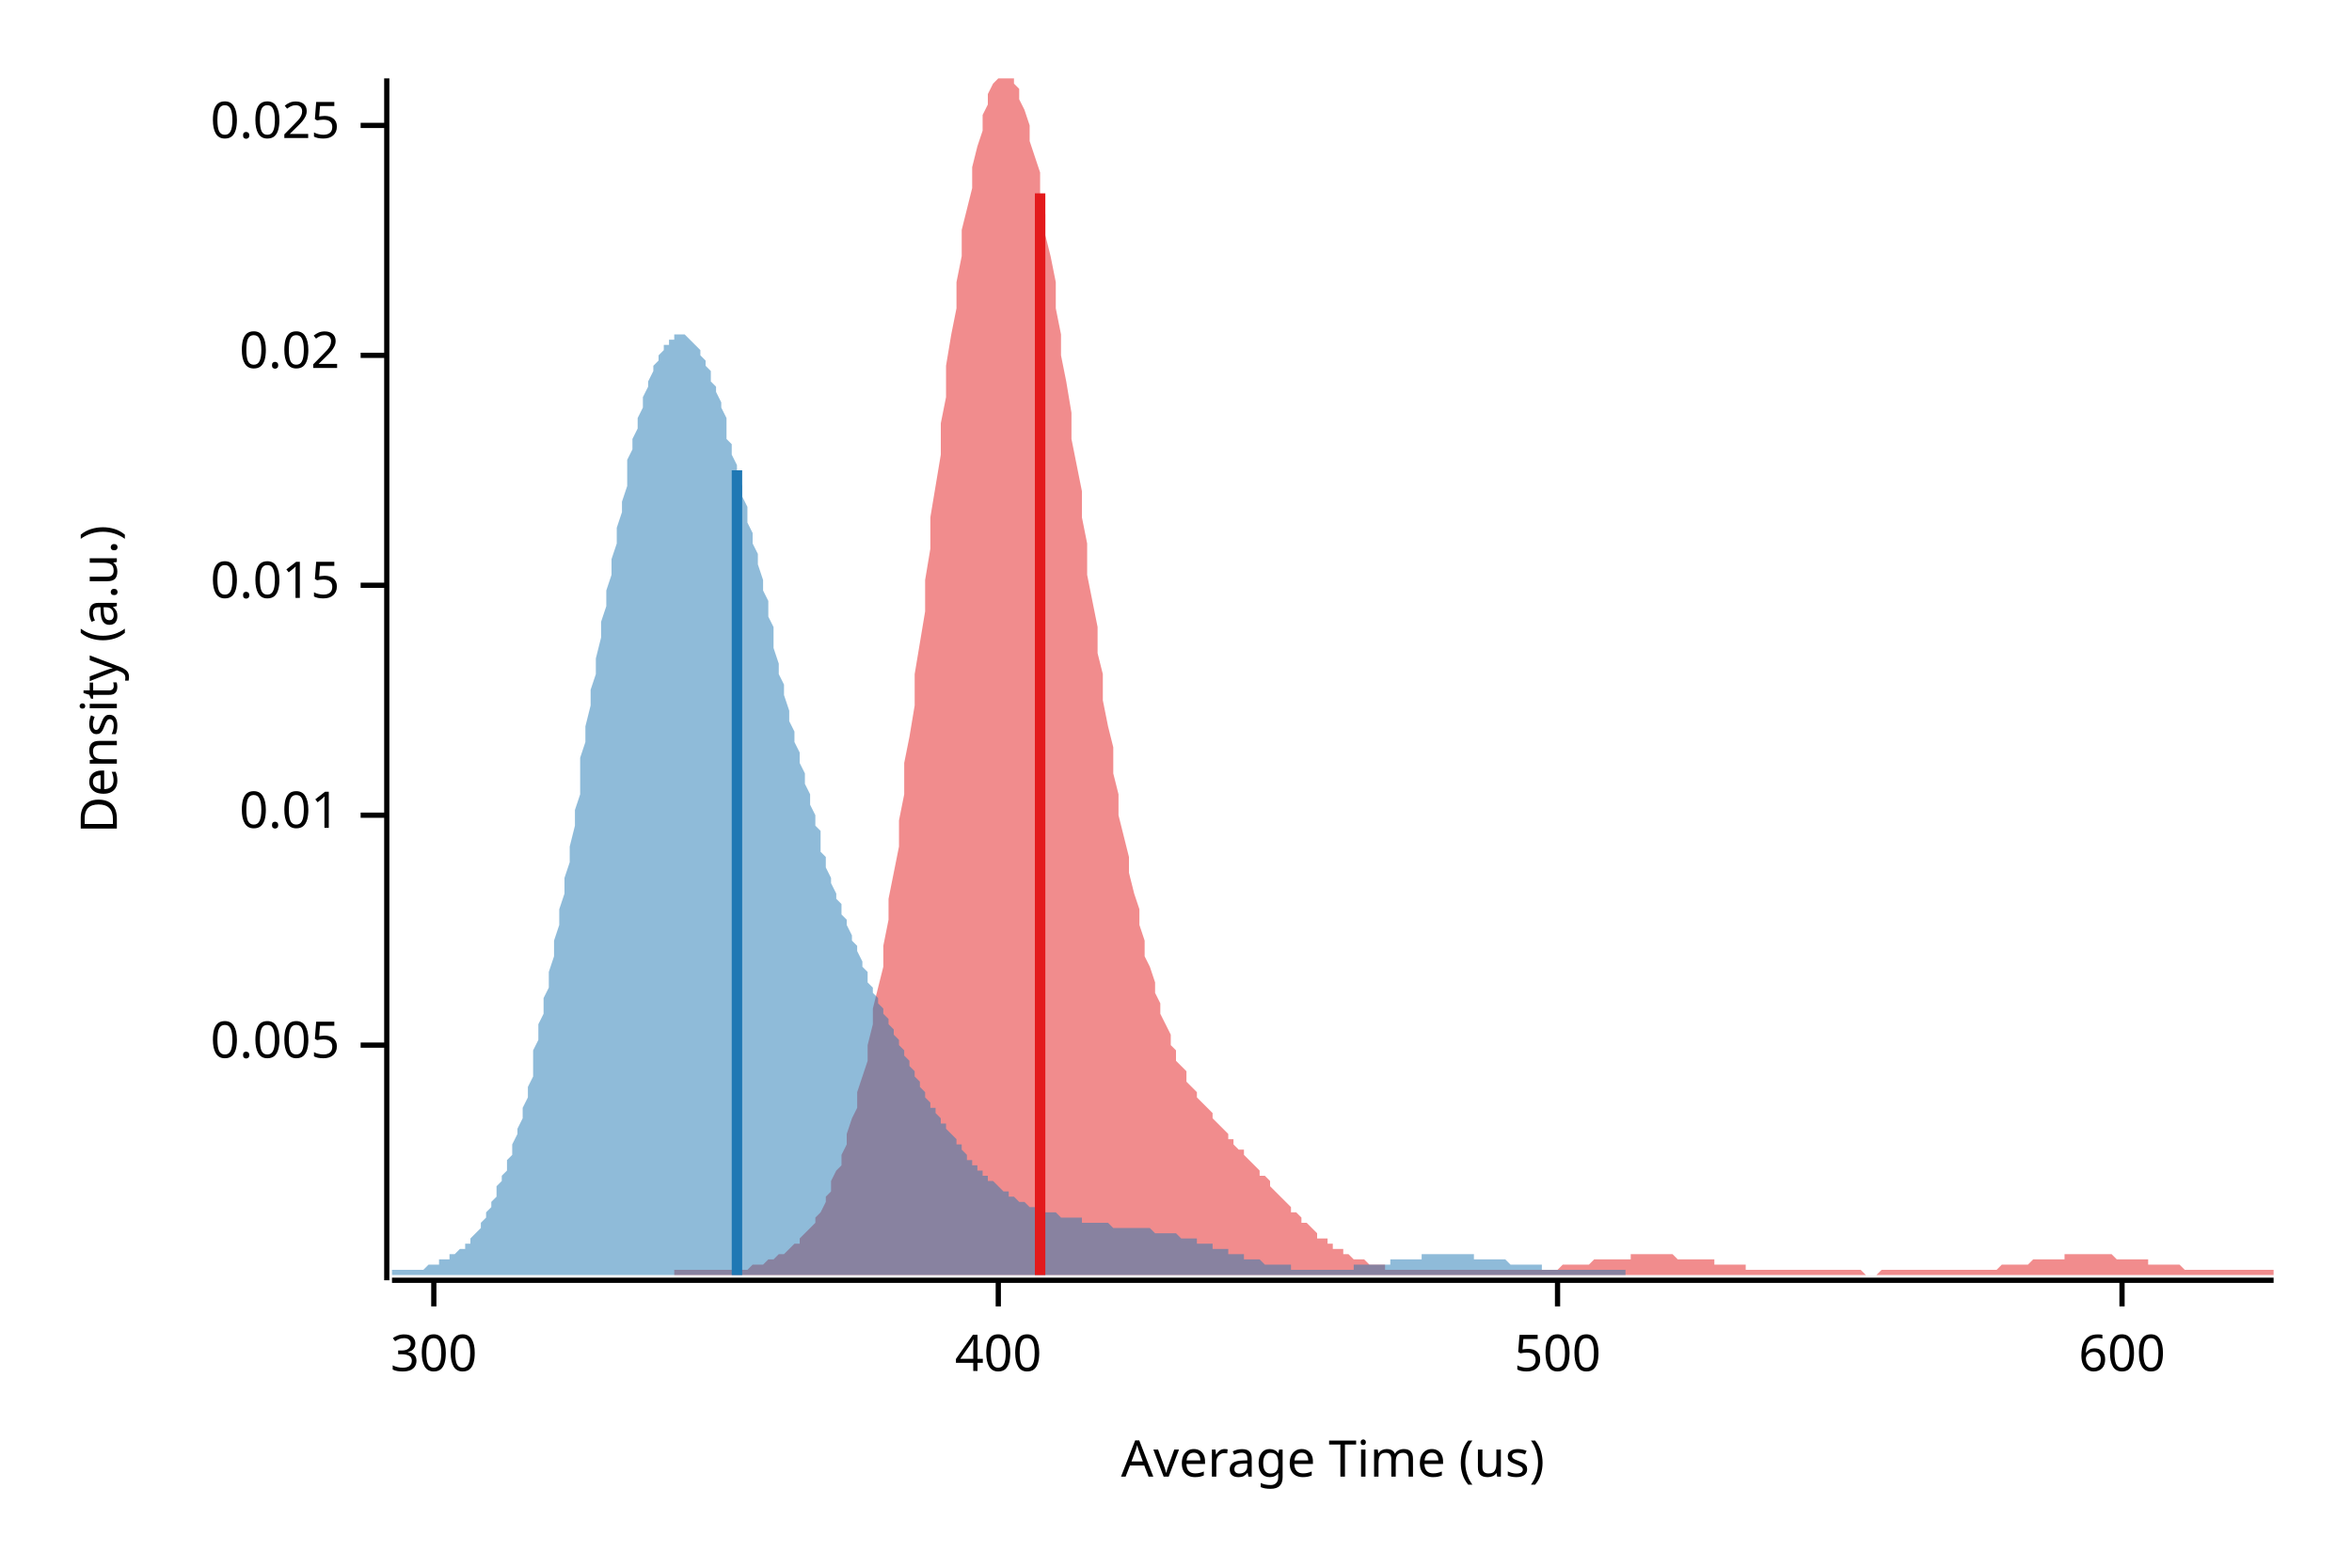
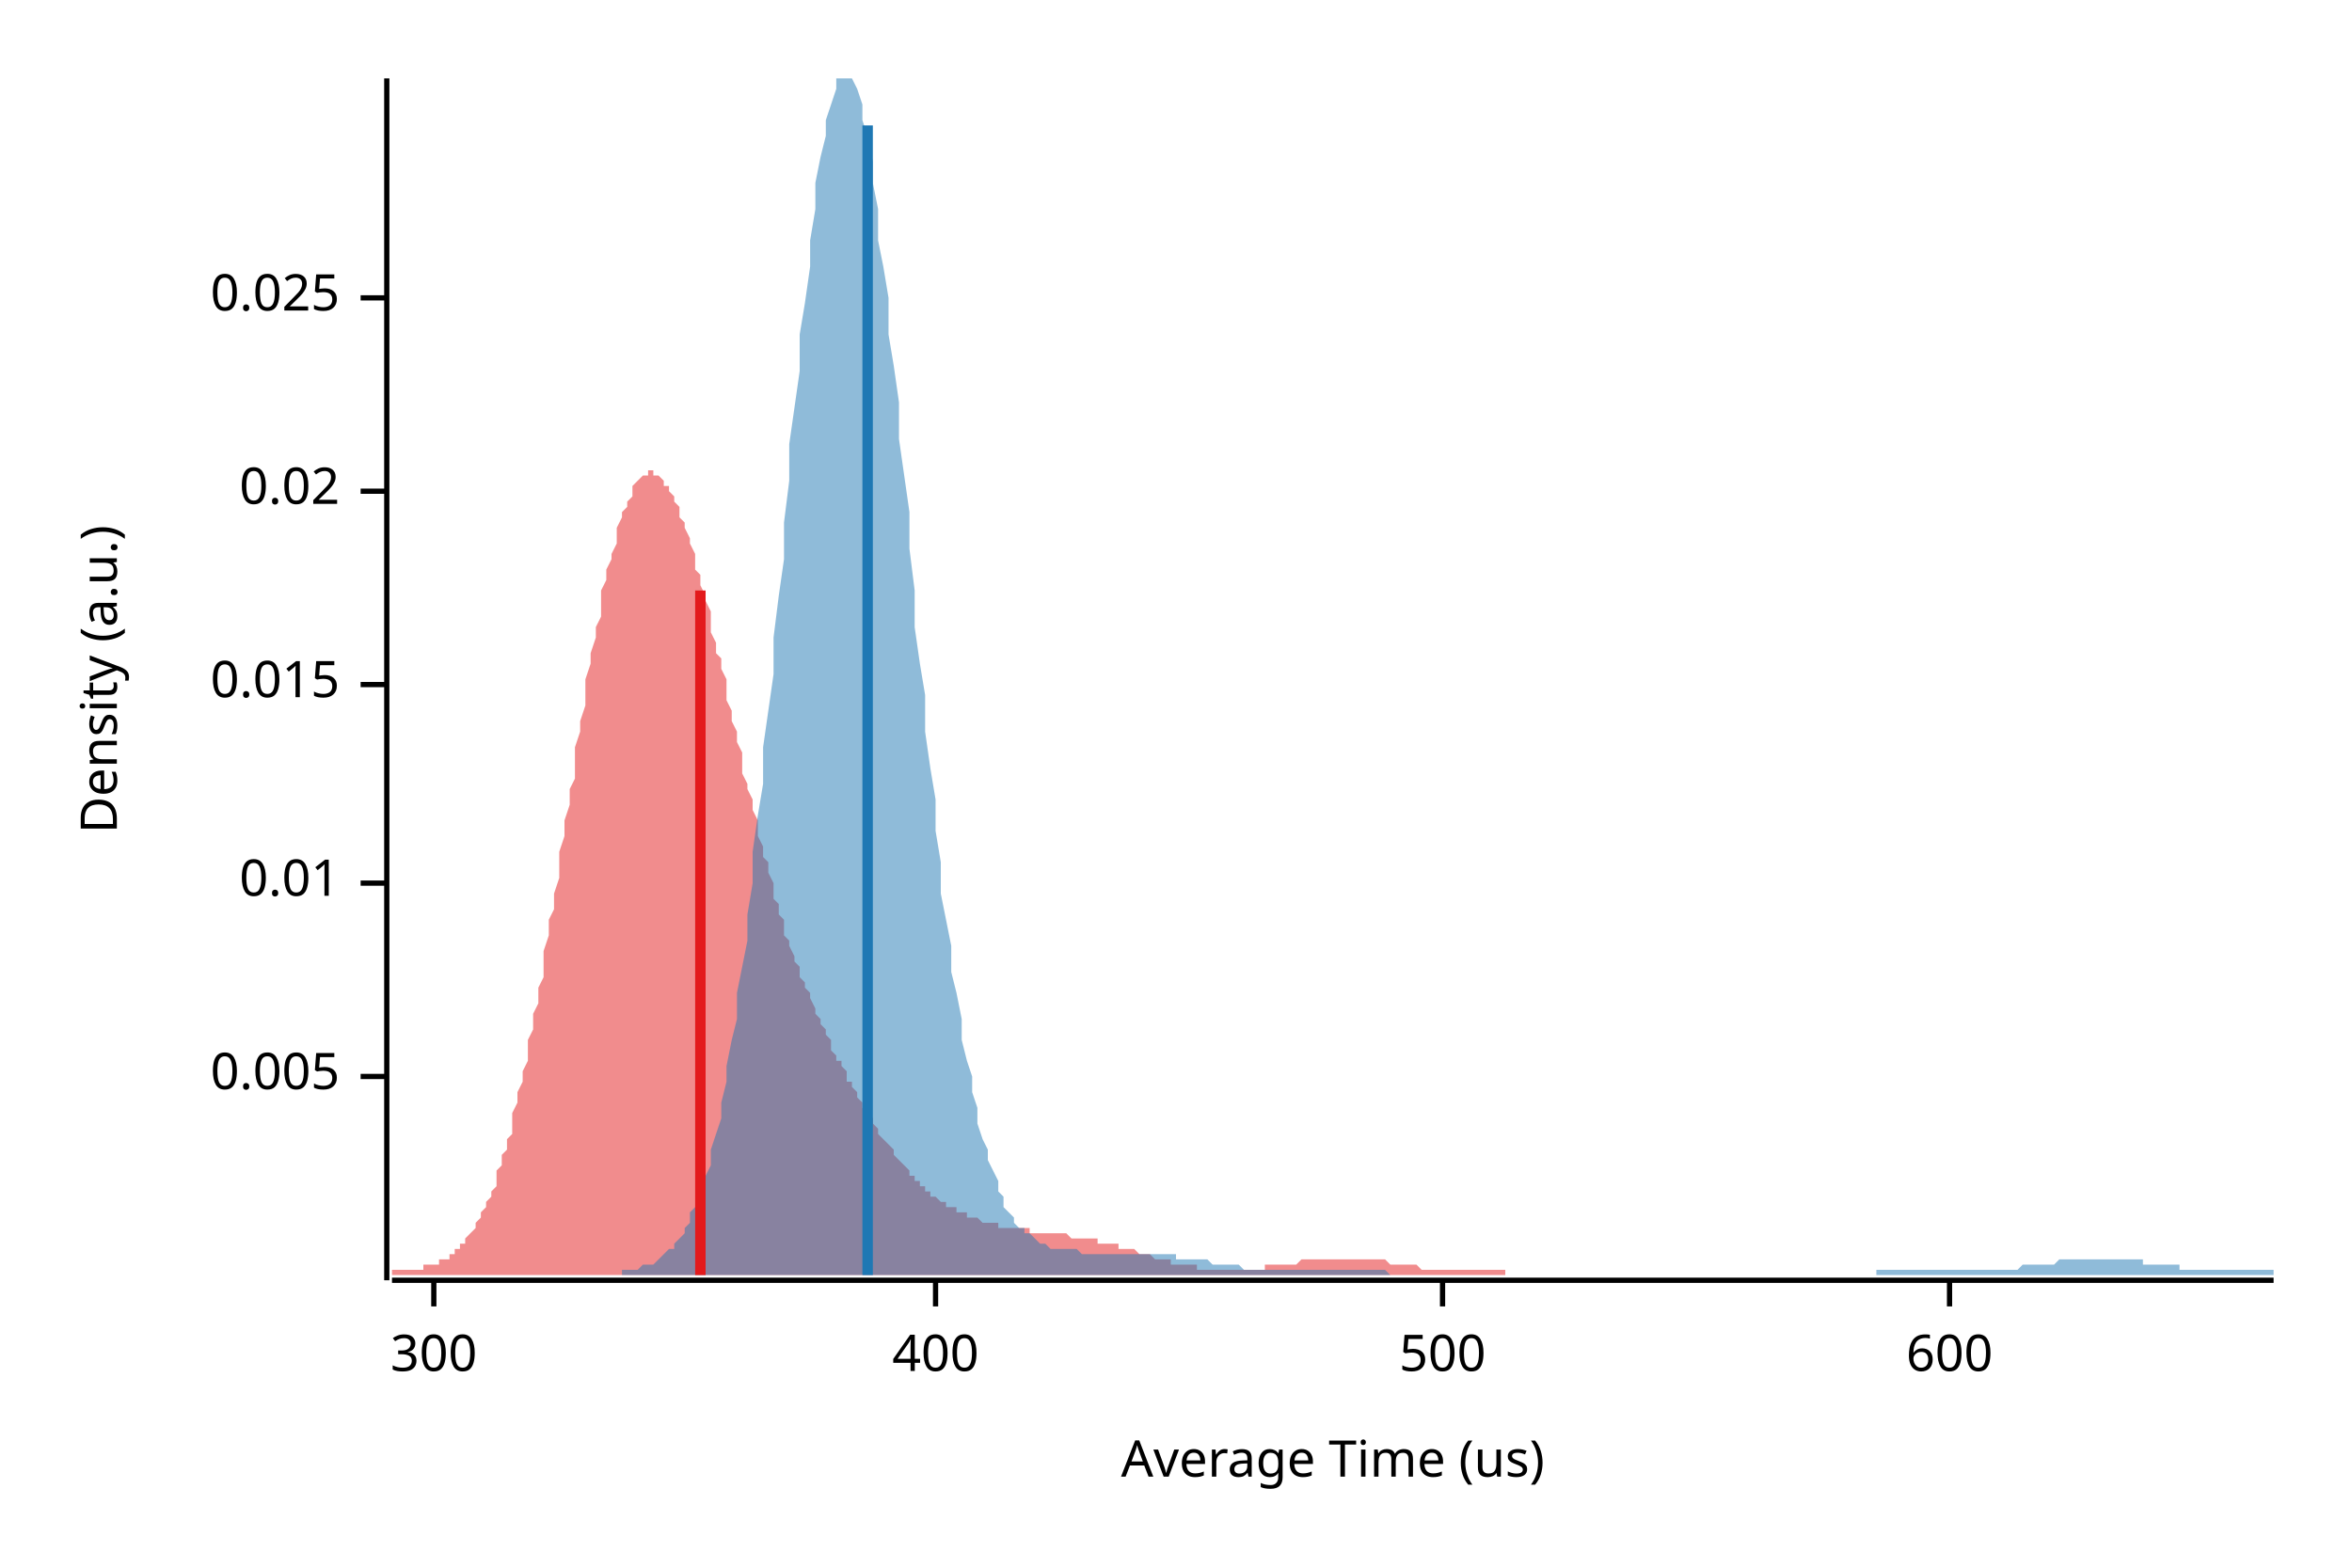
<svg xmlns="http://www.w3.org/2000/svg" width="450" height="300" viewBox="0 0 450 300">
  <text x="15" y="130" dy="0.76em" text-anchor="middle" font-family="sans-serif" font-size="9.677" opacity="1" fill="#000000" transform="rotate(270, 15, 130)">
Density (a.u.)
</text>
  <text x="255" y="285" dy="-0.5ex" text-anchor="middle" font-family="sans-serif" font-size="9.677" opacity="1" fill="#000000">
Average Time (us)
</text>
  <polyline fill="none" opacity="1" stroke="#000000" stroke-width="1" points="74,15 74,245 " />
-   <text x="65" y="200" dy="0.5ex" text-anchor="end" font-family="sans-serif" font-size="9.677" opacity="1" fill="#000000">
+   <text x="65" y="206" dy="0.5ex" text-anchor="end" font-family="sans-serif" font-size="9.677" opacity="1" fill="#000000">
0.005
</text>
-   <polyline fill="none" opacity="1" stroke="#000000" stroke-width="1" points="69,200 74,200 " />
-   <text x="65" y="156" dy="0.5ex" text-anchor="end" font-family="sans-serif" font-size="9.677" opacity="1" fill="#000000">
+   <polyline fill="none" opacity="1" stroke="#000000" stroke-width="1" points="69,206 74,206 " />
+   <text x="65" y="169" dy="0.5ex" text-anchor="end" font-family="sans-serif" font-size="9.677" opacity="1" fill="#000000">
0.01
</text>
-   <polyline fill="none" opacity="1" stroke="#000000" stroke-width="1" points="69,156 74,156 " />
-   <text x="65" y="112" dy="0.5ex" text-anchor="end" font-family="sans-serif" font-size="9.677" opacity="1" fill="#000000">
+   <polyline fill="none" opacity="1" stroke="#000000" stroke-width="1" points="69,169 74,169 " />
+   <text x="65" y="131" dy="0.5ex" text-anchor="end" font-family="sans-serif" font-size="9.677" opacity="1" fill="#000000">
0.015
</text>
-   <polyline fill="none" opacity="1" stroke="#000000" stroke-width="1" points="69,112 74,112 " />
-   <text x="65" y="68" dy="0.5ex" text-anchor="end" font-family="sans-serif" font-size="9.677" opacity="1" fill="#000000">
+   <polyline fill="none" opacity="1" stroke="#000000" stroke-width="1" points="69,131 74,131 " />
+   <text x="65" y="94" dy="0.5ex" text-anchor="end" font-family="sans-serif" font-size="9.677" opacity="1" fill="#000000">
0.02
</text>
-   <polyline fill="none" opacity="1" stroke="#000000" stroke-width="1" points="69,68 74,68 " />
-   <text x="65" y="24" dy="0.5ex" text-anchor="end" font-family="sans-serif" font-size="9.677" opacity="1" fill="#000000">
+   <polyline fill="none" opacity="1" stroke="#000000" stroke-width="1" points="69,94 74,94 " />
+   <text x="65" y="57" dy="0.5ex" text-anchor="end" font-family="sans-serif" font-size="9.677" opacity="1" fill="#000000">
0.025
</text>
-   <polyline fill="none" opacity="1" stroke="#000000" stroke-width="1" points="69,24 74,24 " />
+   <polyline fill="none" opacity="1" stroke="#000000" stroke-width="1" points="69,57 74,57 " />
  <polyline fill="none" opacity="1" stroke="#000000" stroke-width="1" points="75,245 435,245 " />
  <text x="83" y="255" dy="0.76em" text-anchor="middle" font-family="sans-serif" font-size="9.677" opacity="1" fill="#000000">
300
</text>
  <polyline fill="none" opacity="1" stroke="#000000" stroke-width="1" points="83,245 83,250 " />
-   <text x="191" y="255" dy="0.76em" text-anchor="middle" font-family="sans-serif" font-size="9.677" opacity="1" fill="#000000">
+   <text x="179" y="255" dy="0.76em" text-anchor="middle" font-family="sans-serif" font-size="9.677" opacity="1" fill="#000000">
400
</text>
-   <polyline fill="none" opacity="1" stroke="#000000" stroke-width="1" points="191,245 191,250 " />
-   <text x="298" y="255" dy="0.76em" text-anchor="middle" font-family="sans-serif" font-size="9.677" opacity="1" fill="#000000">
+   <polyline fill="none" opacity="1" stroke="#000000" stroke-width="1" points="179,245 179,250 " />
+   <text x="276" y="255" dy="0.76em" text-anchor="middle" font-family="sans-serif" font-size="9.677" opacity="1" fill="#000000">
500
</text>
-   <polyline fill="none" opacity="1" stroke="#000000" stroke-width="1" points="298,245 298,250 " />
-   <text x="406" y="255" dy="0.76em" text-anchor="middle" font-family="sans-serif" font-size="9.677" opacity="1" fill="#000000">
+   <polyline fill="none" opacity="1" stroke="#000000" stroke-width="1" points="276,245 276,250 " />
+   <text x="373" y="255" dy="0.76em" text-anchor="middle" font-family="sans-serif" font-size="9.677" opacity="1" fill="#000000">
600
</text>
-   <polyline fill="none" opacity="1" stroke="#000000" stroke-width="1" points="406,245 406,250 " />
-   <polygon opacity="0.5" fill="#E31A1C" points="129,243 130,243 131,243 131,243 132,243 133,243 133,243 134,243 134,243 135,243 136,243 136,243 137,243 137,243 138,243 139,243 139,243 140,243 140,243 141,243 142,243 142,243 143,243 144,242 144,242 145,242 145,242 146,242 147,241 147,241 148,241 148,241 149,240 150,240 150,240 151,239 151,239 152,238 153,238 153,237 154,236 155,235 155,235 156,234 156,233 157,232 158,230 158,229 159,228 159,226 160,224 161,223 161,221 162,219 162,217 163,214 164,212 164,209 165,206 166,203 166,200 167,196 167,193 168,189 169,185 169,181 170,176 170,172 171,167 172,162 172,157 173,152 173,146 174,141 175,135 175,129 176,123 177,117 177,111 178,105 178,99 179,93 180,87 180,81 181,76 181,70 182,64 183,59 183,54 184,49 184,44 185,40 186,36 186,32 187,28 188,25 188,22 189,20 189,18 190,16 191,15 191,15 192,15 192,15 193,15 194,15 194,16 195,17 195,19 196,21 197,24 197,27 198,30 199,33 199,37 200,41 200,45 201,49 202,54 202,59 203,64 203,68 204,73 205,79 205,84 206,89 207,94 207,99 208,104 208,110 209,115 210,120 210,125 211,129 211,134 212,139 213,143 213,148 214,152 214,156 215,160 216,164 216,167 217,171 218,174 218,177 219,180 219,183 220,185 221,188 221,190 222,192 222,194 223,196 224,198 224,200 225,201 225,203 226,204 227,205 227,207 228,208 229,209 229,210 230,211 230,211 231,212 232,213 232,214 233,215 233,215 234,216 235,217 235,218 236,218 236,219 237,220 238,220 238,221 239,222 240,223 240,223 241,224 241,225 242,225 243,226 243,227 244,228 244,228 245,229 246,230 246,230 247,231 247,232 248,232 249,233 249,234 250,234 251,235 251,235 252,236 252,237 253,237 254,237 254,238 255,238 255,239 256,239 257,239 257,240 258,240 258,240 259,241 260,241 260,241 261,241 262,242 262,242 263,242 263,242 264,242 265,242 265,243 266,243 266,243 267,243 268,243 268,243 269,243 269,243 270,243 271,243 271,243 272,243 273,243 273,243 274,243 274,243 275,243 276,243 276,243 277,243 277,243 278,243 279,243 279,243 280,243 280,243 281,243 282,243 282,243 283,243 284,243 284,243 285,243 285,243 286,243 287,243 287,243 288,243 288,243 289,243 290,243 290,243 291,243 291,243 292,243 293,243 293,243 294,243 295,243 295,243 296,243 296,243 297,243 298,243 298,243 299,242 299,242 300,242 301,242 301,242 302,242 302,242 303,242 304,242 304,242 305,241 306,241 306,241 307,241 307,241 308,241 309,241 309,241 310,241 310,241 311,241 312,241 312,240 313,240 313,240 314,240 315,240 315,240 316,240 317,240 317,240 318,240 318,240 319,240 320,240 320,240 321,241 321,241 322,241 323,241 323,241 324,241 324,241 325,241 326,241 326,241 327,241 328,241 328,242 329,242 329,242 330,242 331,242 331,242 332,242 332,242 333,242 334,242 334,243 335,243 335,243 336,243 337,243 337,243 338,243 339,243 339,243 340,243 340,243 341,243 342,243 342,243 343,243 343,243 344,243 345,243 345,243 346,243 346,243 347,243 348,243 348,243 349,243 350,243 350,243 351,243 351,243 352,243 353,243 353,243 354,243 354,243 355,243 356,243 356,243 357,244 357,244 358,244 359,244 359,244 360,243 361,243 361,243 362,243 362,243 363,243 364,243 364,243 365,243 365,243 366,243 367,243 367,243 368,243 368,243 369,243 370,243 370,243 371,243 372,243 372,243 373,243 373,243 374,243 375,243 375,243 376,243 376,243 377,243 378,243 378,243 379,243 379,243 380,243 381,243 381,243 382,243 383,242 383,242 384,242 384,242 385,242 386,242 386,242 387,242 387,242 388,242 389,241 389,241 390,241 390,241 391,241 392,241 392,241 393,241 394,241 394,241 395,241 395,240 396,240 397,240 397,240 398,240 398,240 399,240 400,240 400,240 401,240 401,240 402,240 403,240 403,240 404,240 405,241 405,241 406,241 406,241 407,241 408,241 408,241 409,241 409,241 410,241 411,241 411,242 412,242 412,242 413,242 414,242 414,242 415,242 416,242 416,242 417,242 417,242 418,243 419,243 419,243 420,243 420,243 421,243 422,243 422,243 423,243 423,243 424,243 425,243 425,243 426,243 427,243 427,243 428,243 428,243 429,243 430,243 430,243 431,243 431,243 432,243 433,243 433,243 434,243 435,243 435,244 129,244 " />
-   <polygon opacity="0.5" fill="#1F78B4" points="75,243 75,243 75,243 76,243 76,243 77,243 77,243 78,243 78,243 79,243 79,243 80,243 80,243 81,243 81,243 82,242 82,242 83,242 83,242 84,242 84,242 84,241 85,241 85,241 86,241 86,240 87,240 87,240 88,239 88,239 89,239 89,238 90,238 90,237 91,236 91,236 92,235 92,234 93,233 93,233 93,232 94,231 94,230 95,229 95,227 96,226 96,225 97,224 97,222 98,221 98,219 99,217 99,216 100,214 100,212 101,210 101,208 102,206 102,204 102,201 103,199 103,196 104,194 104,191 105,189 105,186 106,183 106,180 107,177 107,174 108,171 108,168 109,165 109,162 110,158 110,155 111,152 111,149 111,145 112,142 112,139 113,135 113,132 114,129 114,126 115,122 115,119 116,116 116,113 117,110 117,107 118,104 118,101 119,98 119,96 120,93 120,91 120,88 121,86 121,84 122,82 122,80 123,78 123,76 124,74 124,73 125,71 125,70 126,69 126,68 127,67 127,66 128,66 128,65 129,65 129,64 130,64 130,64 130,64 131,64 131,64 132,65 132,65 133,66 133,66 134,67 134,68 135,69 135,70 136,71 136,73 137,74 137,75 138,77 138,78 139,80 139,82 139,84 140,85 140,87 141,89 141,91 142,93 142,95 143,97 143,100 144,102 144,104 145,106 145,108 146,111 146,113 147,115 147,118 148,120 148,122 148,124 149,127 149,129 150,131 150,133 151,136 151,138 152,140 152,142 153,144 153,146 154,148 154,150 155,152 155,154 156,156 156,158 157,159 157,161 157,163 158,164 158,166 159,168 159,169 160,171 160,172 161,173 161,175 162,176 162,177 163,179 163,180 164,181 164,182 165,184 165,185 166,186 166,187 166,188 167,189 167,190 168,191 168,192 169,193 169,194 170,195 170,196 171,197 171,198 172,199 172,200 173,201 173,202 174,203 174,204 175,205 175,206 176,207 176,207 176,208 177,209 177,210 178,211 178,212 179,212 179,213 180,214 180,215 181,215 181,216 182,217 182,217 183,218 183,219 184,219 184,220 185,221 185,221 185,222 186,222 186,223 187,223 187,224 188,224 188,225 189,225 189,226 190,226 190,226 191,227 191,227 192,228 192,228 193,228 193,229 194,229 194,229 194,229 195,230 195,230 196,230 196,230 197,231 197,231 198,231 198,231 199,231 199,231 200,232 200,232 201,232 201,232 202,232 202,232 203,233 203,233 203,233 204,233 204,233 205,233 205,233 206,233 206,233 207,233 207,234 208,234 208,234 209,234 209,234 210,234 210,234 211,234 211,234 212,234 212,234 212,234 213,235 213,235 214,235 214,235 215,235 215,235 216,235 216,235 217,235 217,235 218,235 218,235 219,235 219,235 220,235 220,235 221,236 221,236 222,236 222,236 222,236 223,236 223,236 224,236 224,236 225,236 225,236 226,237 226,237 227,237 227,237 228,237 228,237 229,237 229,238 230,238 230,238 231,238 231,238 231,238 232,238 232,239 233,239 233,239 234,239 234,239 235,239 235,240 236,240 236,240 237,240 237,240 238,240 238,241 239,241 239,241 240,241 240,241 240,241 241,241 241,241 242,242 242,242 243,242 243,242 244,242 244,242 245,242 245,242 246,242 246,242 247,242 247,243 248,243 248,243 249,243 249,243 249,243 250,243 250,243 251,243 251,243 252,243 252,243 253,243 253,243 254,243 254,243 255,243 255,243 256,243 256,243 257,243 257,243 258,243 258,243 258,243 259,243 259,242 260,242 260,242 261,242 261,242 262,242 262,242 263,242 263,242 264,242 264,242 265,242 265,242 266,242 266,241 267,241 267,241 268,241 268,241 268,241 269,241 269,241 270,241 270,241 271,241 271,241 272,241 272,240 273,240 273,240 274,240 274,240 275,240 275,240 276,240 276,240 277,240 277,240 277,240 278,240 278,240 279,240 279,240 280,240 280,240 281,240 281,240 282,240 282,241 283,241 283,241 284,241 284,241 285,241 285,241 286,241 286,241 286,241 287,241 287,241 288,241 288,241 289,242 289,242 290,242 290,242 291,242 291,242 292,242 292,242 293,242 293,242 294,242 294,242 295,242 295,243 295,243 296,243 296,243 297,243 297,243 298,243 298,243 299,243 299,243 300,243 300,243 301,243 301,243 302,243 302,243 303,243 303,243 304,243 304,243 304,243 305,243 305,243 306,243 306,243 307,243 307,243 308,243 308,243 309,243 309,243 310,243 310,243 311,243 311,243 311,244 75,244 " />
-   <polyline fill="none" opacity="1" stroke="#E31A1C" stroke-width="2" points="199,244 199,37 " />
-   <polyline fill="none" opacity="1" stroke="#1F78B4" stroke-width="2" points="141,244 141,90 " />
+   <polyline fill="none" opacity="1" stroke="#000000" stroke-width="1" points="373,245 373,250 " />
+   <polygon opacity="0.5" fill="#E31A1C" points="75,243 75,243 75,243 76,243 76,243 77,243 77,243 77,243 78,243 78,243 79,243 79,243 80,243 80,243 80,243 81,243 81,242 82,242 82,242 83,242 83,242 83,242 84,242 84,241 85,241 85,241 86,241 86,240 86,240 87,240 87,239 88,239 88,238 89,238 89,237 89,237 90,236 90,236 91,235 91,234 92,233 92,233 92,232 93,231 93,230 94,229 94,228 95,227 95,225 95,224 96,223 96,221 97,220 97,218 98,217 98,215 98,213 99,211 99,209 100,207 100,205 101,203 101,201 101,199 102,197 102,194 103,192 103,189 104,187 104,184 104,182 105,179 105,176 106,174 106,171 107,168 107,165 107,163 108,160 108,157 109,154 109,151 110,149 110,146 110,143 111,140 111,138 112,135 112,132 112,130 113,127 113,125 114,122 114,120 115,118 115,115 115,113 116,111 116,109 117,107 117,106 118,104 118,102 118,101 119,99 119,98 120,97 120,96 121,95 121,94 121,93 122,92 122,92 123,91 123,91 124,91 124,91 124,90 125,90 125,91 126,91 126,91 127,92 127,92 127,93 128,93 128,94 129,95 129,96 130,97 130,98 130,99 131,100 131,101 132,103 132,104 133,106 133,107 133,109 134,110 134,112 135,114 135,115 136,117 136,119 136,121 137,123 137,125 138,126 138,128 139,130 139,132 139,134 140,136 140,138 141,140 141,142 142,144 142,146 142,148 143,150 143,151 144,153 144,155 145,157 145,159 145,160 146,162 146,164 147,165 147,167 148,169 148,170 148,172 149,173 149,175 150,176 150,177 150,179 151,180 151,181 152,183 152,184 153,185 153,186 153,187 154,188 154,189 155,190 155,191 156,193 156,193 156,194 157,195 157,196 158,197 158,198 159,199 159,200 159,201 160,202 160,203 161,203 161,204 162,205 162,206 162,207 163,207 163,208 164,209 164,210 165,211 165,211 165,212 166,213 166,213 167,214 167,215 168,216 168,216 168,217 169,218 169,218 170,219 170,219 171,220 171,221 171,221 172,222 172,222 173,223 173,223 174,224 174,224 174,225 175,225 175,226 176,226 176,227 177,227 177,228 177,228 178,228 178,229 179,229 179,229 180,230 180,230 180,230 181,230 181,231 182,231 182,231 183,231 183,232 183,232 184,232 184,232 185,232 185,233 186,233 186,233 186,233 187,233 187,233 188,234 188,234 188,234 189,234 189,234 190,234 190,234 191,234 191,234 191,235 192,235 192,235 193,235 193,235 194,235 194,235 194,235 195,235 195,235 196,235 196,235 197,235 197,236 197,236 198,236 198,236 199,236 199,236 200,236 200,236 200,236 201,236 201,236 202,236 202,236 203,236 203,236 203,236 204,236 204,236 205,237 205,237 206,237 206,237 206,237 207,237 207,237 208,237 208,237 209,237 209,237 209,237 210,237 210,238 211,238 211,238 212,238 212,238 212,238 213,238 213,238 214,238 214,239 215,239 215,239 215,239 216,239 216,239 217,239 217,239 218,240 218,240 218,240 219,240 219,240 220,240 220,240 221,241 221,241 221,241 222,241 222,241 223,241 223,241 224,241 224,242 224,242 225,242 225,242 226,242 226,242 226,242 227,242 227,242 228,242 228,242 229,242 229,243 229,243 230,243 230,243 231,243 231,243 232,243 232,243 232,243 233,243 233,243 234,243 234,243 235,243 235,243 235,243 236,243 236,243 237,243 237,243 238,243 238,243 238,243 239,243 239,243 240,243 240,243 241,243 241,243 241,243 242,243 242,242 243,242 243,242 244,242 244,242 244,242 245,242 245,242 246,242 246,242 247,242 247,242 247,242 248,242 248,242 249,241 249,241 250,241 250,241 250,241 251,241 251,241 252,241 252,241 253,241 253,241 253,241 254,241 254,241 255,241 255,241 256,241 256,241 256,241 257,241 257,241 258,241 258,241 259,241 259,241 259,241 260,241 260,241 261,241 261,241 261,241 262,241 262,241 263,241 263,241 264,241 264,241 264,241 265,241 265,241 266,242 266,242 267,242 267,242 267,242 268,242 268,242 269,242 269,242 270,242 270,242 270,242 271,242 271,242 272,243 272,243 273,243 273,243 273,243 274,243 274,243 275,243 275,243 276,243 276,243 276,243 277,243 277,243 278,243 278,243 279,243 279,243 279,243 280,243 280,243 281,243 281,243 282,243 282,243 282,243 283,243 283,243 284,243 284,243 285,243 285,243 285,243 286,243 286,243 287,243 287,243 288,243 288,244 75,244 " />
+   <polygon opacity="0.5" fill="#1F78B4" points="119,243 120,243 120,243 121,243 122,243 122,243 123,242 124,242 124,242 125,242 126,241 126,241 127,240 127,240 128,239 129,239 129,238 130,237 131,236 131,235 132,234 132,232 133,231 134,229 134,227 135,225 136,223 136,220 137,217 138,214 138,211 139,207 139,204 140,199 141,195 141,190 142,185 143,180 143,175 144,169 144,163 145,156 146,150 146,143 147,136 148,129 148,122 149,114 150,107 150,100 151,92 151,85 152,78 153,71 153,64 154,58 155,51 155,46 156,40 156,35 157,30 158,26 158,23 159,20 160,17 160,15 161,15 162,15 162,15 163,15 163,15 164,17 165,20 165,23 166,26 167,31 167,35 168,40 168,46 169,51 170,57 170,64 171,70 172,77 172,84 173,91 174,98 174,105 175,113 175,120 176,127 177,133 177,140 178,147 179,153 179,159 180,165 180,171 181,176 182,181 182,186 183,190 184,195 184,199 185,203 186,206 186,209 187,212 187,215 188,218 189,220 189,222 190,224 191,226 191,228 192,229 192,231 193,232 194,233 194,234 195,235 196,235 196,236 197,236 198,237 198,237 199,238 199,238 200,238 201,239 201,239 202,239 203,239 203,239 204,239 204,239 205,239 206,239 206,239 207,240 208,240 208,240 209,240 210,240 210,240 211,240 211,240 212,240 213,240 213,240 214,240 215,240 215,240 216,240 216,240 217,240 218,240 218,240 219,240 220,240 220,240 221,240 222,240 222,240 223,240 223,240 224,240 225,240 225,241 226,241 227,241 227,241 228,241 229,241 229,241 230,241 230,241 231,241 232,242 232,242 233,242 234,242 234,242 235,242 235,242 236,242 237,242 237,242 238,243 239,243 239,243 240,243 241,243 241,243 242,243 242,243 243,243 244,243 244,243 245,243 246,243 246,243 247,243 247,243 248,243 249,243 249,243 250,243 251,243 251,243 252,243 253,243 253,243 254,243 254,243 255,243 256,243 256,243 257,243 258,243 258,243 259,243 259,243 260,243 261,243 261,243 262,243 263,243 263,243 264,243 265,243 265,243 266,244 266,244 267,244 268,244 268,244 269,244 270,244 270,244 271,244 271,244 272,244 273,244 273,244 274,244 275,244 275,244 276,244 277,244 277,244 278,244 278,244 279,244 280,244 280,244 281,244 282,244 282,244 283,244 283,244 284,244 285,244 285,244 286,244 287,244 287,244 288,244 289,244 289,244 290,244 290,244 291,244 292,244 292,244 293,244 294,244 294,244 295,244 295,244 296,244 297,244 297,244 298,244 299,244 299,244 300,244 301,244 301,244 302,244 302,244 303,244 304,244 304,244 305,244 306,244 306,244 307,244 307,244 308,244 309,244 309,244 310,244 311,244 311,244 312,244 313,244 313,244 314,244 314,244 315,244 316,244 316,244 317,244 318,244 318,244 319,244 319,244 320,244 321,244 321,244 322,244 323,244 323,244 324,244 325,244 325,244 326,244 326,244 327,244 328,244 328,244 329,244 330,244 330,244 331,244 332,244 332,244 333,244 333,244 334,244 335,244 335,244 336,244 337,244 337,244 338,244 338,244 339,244 340,244 340,244 341,244 342,244 342,244 343,244 344,244 344,244 345,244 345,244 346,244 347,244 347,244 348,244 349,244 349,244 350,244 350,244 351,244 352,244 352,244 353,244 354,244 354,244 355,244 356,244 356,244 357,244 357,244 358,244 359,244 359,243 360,243 361,243 361,243 362,243 362,243 363,243 364,243 364,243 365,243 366,243 366,243 367,243 368,243 368,243 369,243 369,243 370,243 371,243 371,243 372,243 373,243 373,243 374,243 374,243 375,243 376,243 376,243 377,243 378,243 378,243 379,243 380,243 380,243 381,243 381,243 382,243 383,243 383,243 384,243 385,243 385,243 386,243 386,243 387,242 388,242 388,242 389,242 390,242 390,242 391,242 392,242 392,242 393,242 393,242 394,241 395,241 395,241 396,241 397,241 397,241 398,241 398,241 399,241 400,241 400,241 401,241 402,241 402,241 403,241 404,241 404,241 405,241 405,241 406,241 407,241 407,241 408,241 409,241 409,241 410,241 410,242 411,242 412,242 412,242 413,242 414,242 414,242 415,242 416,242 416,242 417,242 417,243 418,243 419,243 419,243 420,243 421,243 421,243 422,243 422,243 423,243 424,243 424,243 425,243 426,243 426,243 427,243 428,243 428,243 429,243 429,243 430,243 431,243 431,243 432,243 433,243 433,243 434,243 435,243 435,244 119,244 " />
+   <polyline fill="none" opacity="1" stroke="#E31A1C" stroke-width="2" points="134,244 134,113 " />
+   <polyline fill="none" opacity="1" stroke="#1F78B4" stroke-width="2" points="166,244 166,24 " />
</svg>
